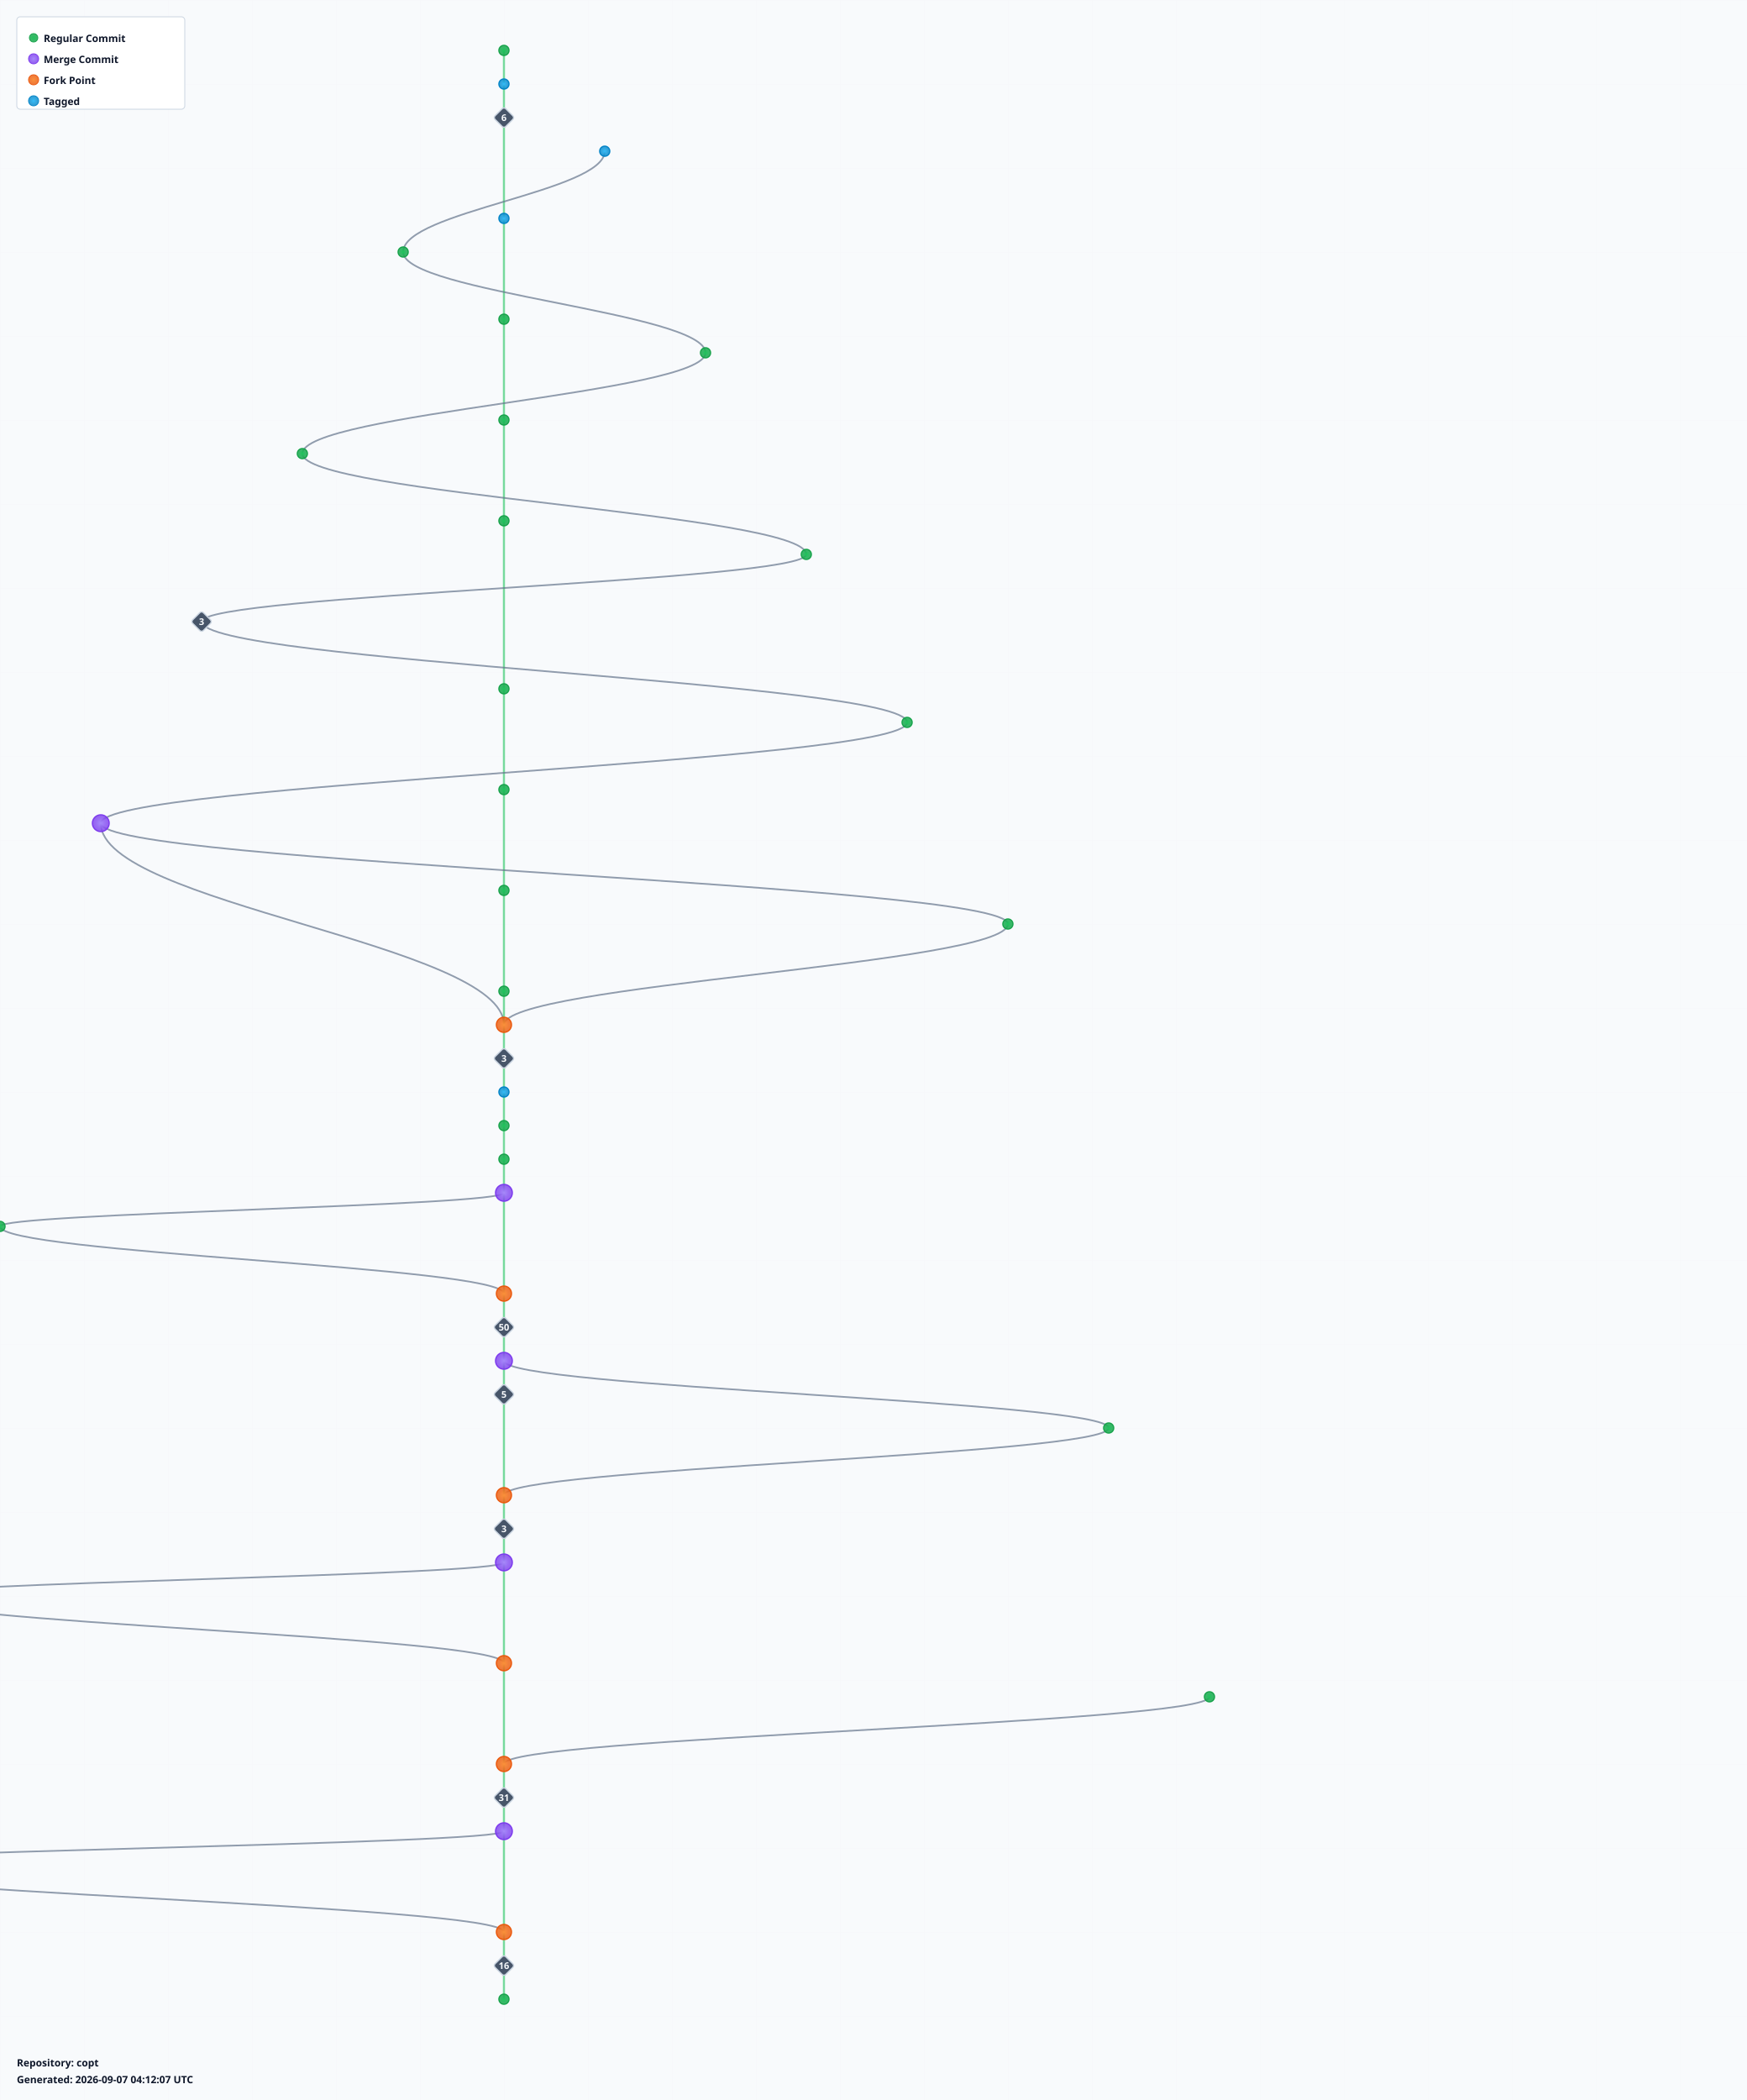
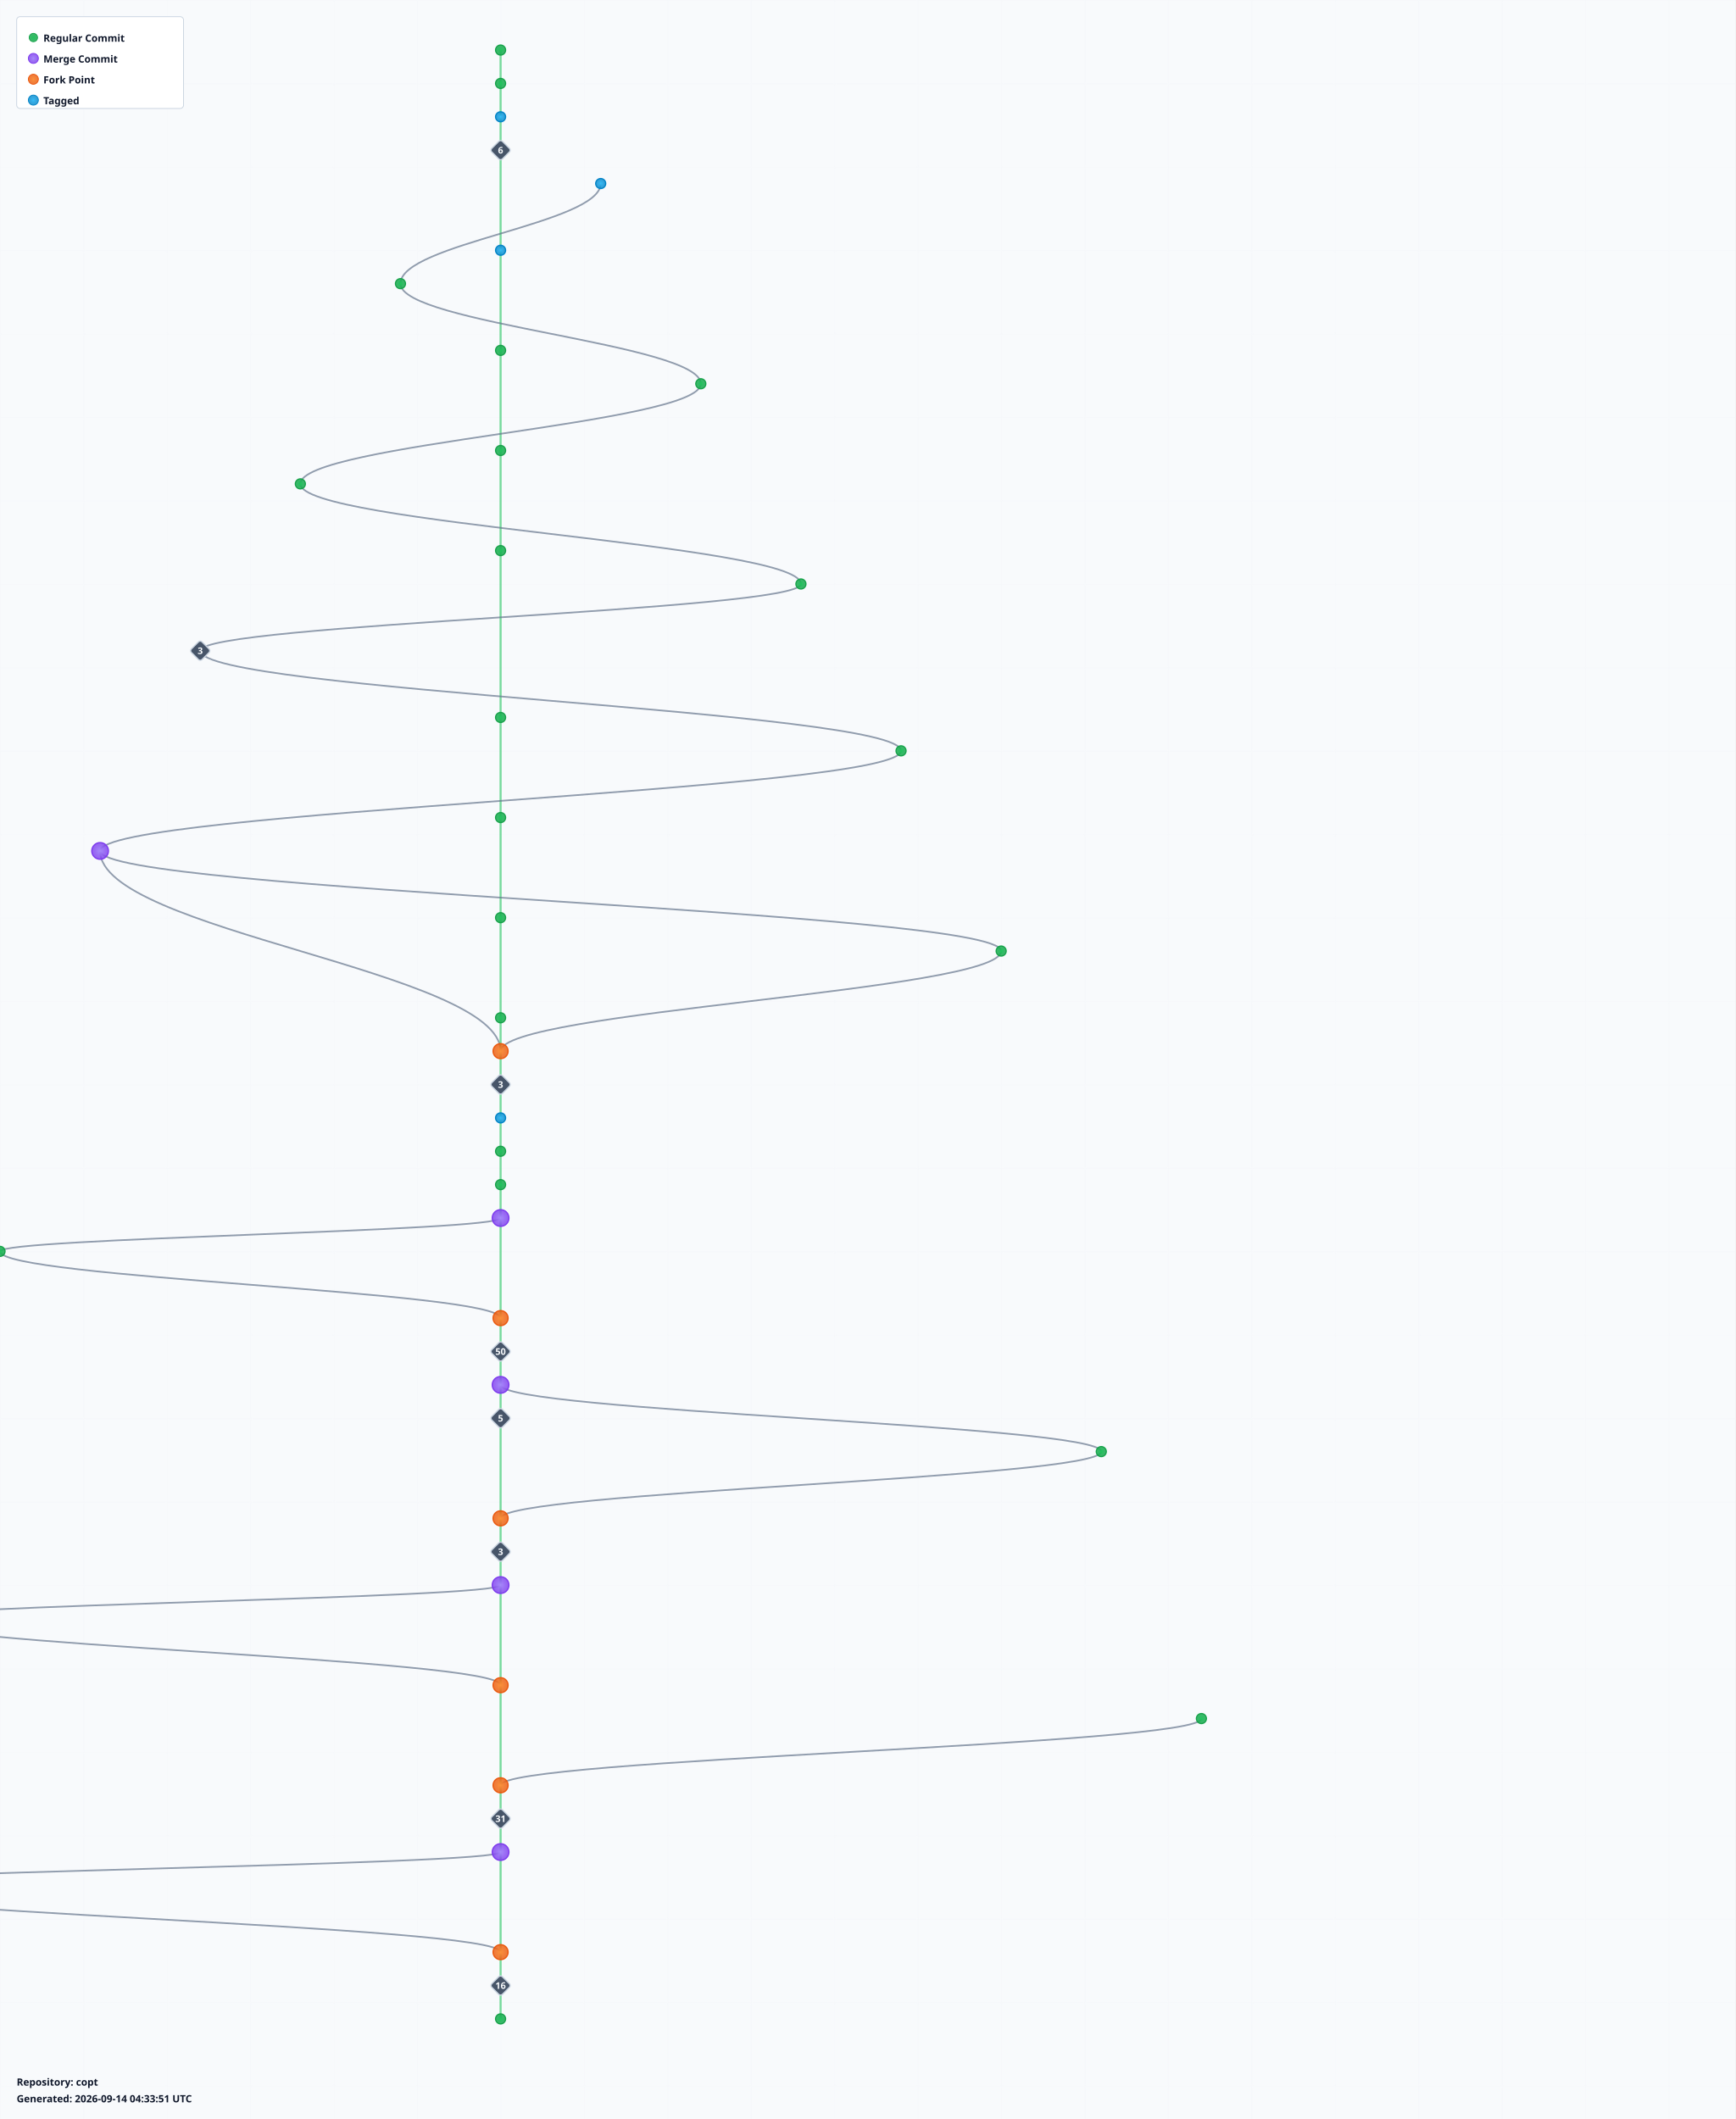
- <svg xmlns="http://www.w3.org/2000/svg" width="2080" height="2500" viewBox="0 0 2080 2500">
+ <svg xmlns="http://www.w3.org/2000/svg" width="2080" height="2540" viewBox="0 0 2080 2540">
  <defs>
    <radialGradient id="leafGradient">
      <stop offset="0%" style="stop-color:#22c55e;stop-opacity:1" />
      <stop offset="100%" style="stop-color:#16a34a;stop-opacity:0.8" />
    </radialGradient>
    <radialGradient id="mergeGradient">
      <stop offset="0%" style="stop-color:#a78bfa;stop-opacity:1" />
      <stop offset="100%" style="stop-color:#7c3aed;stop-opacity:0.8" />
    </radialGradient>
    <radialGradient id="forkGradient">
      <stop offset="0%" style="stop-color:#fb923c;stop-opacity:1" />
      <stop offset="100%" style="stop-color:#ea580c;stop-opacity:0.8" />
    </radialGradient>
    <radialGradient id="tagGradient">
      <stop offset="0%" style="stop-color:#38bdf8;stop-opacity:1" />
      <stop offset="100%" style="stop-color:#0284c7;stop-opacity:0.8" />
    </radialGradient>
    <style>
      .branch-line { stroke: #64748b; stroke-width: 2; fill: none; opacity: 0.7; }
      .trunk-line { stroke: #22c55e; stroke-width: 2.5; fill: none; opacity: 0.6; }
      .commit-leaf { cursor: pointer; }
      .commit-leaf:hover { filter: brightness(1.5); }
      .branch-label { font-family: sans-serif; font-size: 12px; font-weight: bold; fill: #0f172a; }
    </style>
  </defs>
-   <rect width="2080" height="2500" fill="#f8fafc" />
+   <rect width="2080" height="2540" fill="#f8fafc" />
  <defs>
    <pattern id="grid" width="100" height="100" patternUnits="userSpaceOnUse">
      <path d="M 100 0 L 0 0 0 100" fill="none" stroke="#e2e8f0" stroke-width="0.5" opacity="0.3" />
    </pattern>
  </defs>
-   <rect width="2080" height="2500" fill="url(#grid)" />
+   <rect width="2080" height="2540" fill="url(#grid)" />
  <g id="branches">
    <line class="trunk-line" x1="600" y1="60" x2="600" y2="100" />
    <line class="trunk-line" x1="600" y1="100" x2="600" y2="140" />
-     <line class="trunk-line" x1="600" y1="140" x2="600" y2="260" />
-     <path class="branch-line" d="M 720 180 C 720 228, 480 252, 480 300" />
-     <line class="trunk-line" x1="600" y1="260" x2="600" y2="380" />
-     <path class="branch-line" d="M 480 300 C 480 348, 840 372, 840 420" />
-     <line class="trunk-line" x1="600" y1="380" x2="600" y2="500" />
-     <path class="branch-line" d="M 840 420 C 840 468, 360 492, 360 540" />
-     <line class="trunk-line" x1="600" y1="500" x2="600" y2="620" />
-     <path class="branch-line" d="M 360 540 C 360 588, 960 612, 960 660" />
-     <line class="trunk-line" x1="600" y1="620" x2="600" y2="820" />
-     <path class="branch-line" d="M 960 660 C 960 692, 240 708, 240 740" />
-     <path class="branch-line" d="M 240 740 C 240 788, 1080 812, 1080 860" />
-     <line class="trunk-line" x1="600" y1="820" x2="600" y2="940" />
-     <path class="branch-line" d="M 1080 860 C 1080 908, 120 932, 120 980" />
-     <line class="trunk-line" x1="600" y1="940" x2="600" y2="1060" />
-     <path class="branch-line" d="M 120 980 C 120 1076, 600 1124, 600 1220" />
-     <path class="branch-line" d="M 120 980 C 120 1028, 1200 1052, 1200 1100" />
-     <line class="trunk-line" x1="600" y1="1060" x2="600" y2="1180" />
-     <path class="branch-line" d="M 1200 1100 C 1200 1148, 600 1172, 600 1220" />
-     <line class="trunk-line" x1="600" y1="1180" x2="600" y2="1220" />
+     <line class="trunk-line" x1="600" y1="140" x2="600" y2="180" />
+     <line class="trunk-line" x1="600" y1="180" x2="600" y2="300" />
+     <path class="branch-line" d="M 720 220 C 720 268, 480 292, 480 340" />
+     <line class="trunk-line" x1="600" y1="300" x2="600" y2="420" />
+     <path class="branch-line" d="M 480 340 C 480 388, 840 412, 840 460" />
+     <line class="trunk-line" x1="600" y1="420" x2="600" y2="540" />
+     <path class="branch-line" d="M 840 460 C 840 508, 360 532, 360 580" />
+     <line class="trunk-line" x1="600" y1="540" x2="600" y2="660" />
+     <path class="branch-line" d="M 360 580 C 360 628, 960 652, 960 700" />
+     <line class="trunk-line" x1="600" y1="660" x2="600" y2="860" />
+     <path class="branch-line" d="M 960 700 C 960 732, 240 748, 240 780" />
+     <path class="branch-line" d="M 240 780 C 240 828, 1080 852, 1080 900" />
+     <line class="trunk-line" x1="600" y1="860" x2="600" y2="980" />
+     <path class="branch-line" d="M 1080 900 C 1080 948, 120 972, 120 1020" />
+     <line class="trunk-line" x1="600" y1="980" x2="600" y2="1100" />
+     <path class="branch-line" d="M 120 1020 C 120 1116, 600 1164, 600 1260" />
+     <path class="branch-line" d="M 120 1020 C 120 1068, 1200 1092, 1200 1140" />
+     <line class="trunk-line" x1="600" y1="1100" x2="600" y2="1220" />
+     <path class="branch-line" d="M 1200 1140 C 1200 1188, 600 1212, 600 1260" />
    <line class="trunk-line" x1="600" y1="1220" x2="600" y2="1260" />
    <line class="trunk-line" x1="600" y1="1260" x2="600" y2="1300" />
    <line class="trunk-line" x1="600" y1="1300" x2="600" y2="1340" />
    <line class="trunk-line" x1="600" y1="1340" x2="600" y2="1380" />
    <line class="trunk-line" x1="600" y1="1380" x2="600" y2="1420" />
-     <line class="trunk-line" x1="600" y1="1420" x2="600" y2="1540" />
-     <path class="branch-line" d="M 600 1420 C 600 1436, 0 1444, 0 1460" />
-     <path class="branch-line" d="M 0 1460 C 0 1492, 600 1508, 600 1540" />
-     <line class="trunk-line" x1="600" y1="1540" x2="600" y2="1580" />
+     <line class="trunk-line" x1="600" y1="1420" x2="600" y2="1460" />
+     <line class="trunk-line" x1="600" y1="1460" x2="600" y2="1580" />
+     <path class="branch-line" d="M 600 1460 C 600 1476, 0 1484, 0 1500" />
+     <path class="branch-line" d="M 0 1500 C 0 1532, 600 1548, 600 1580" />
    <line class="trunk-line" x1="600" y1="1580" x2="600" y2="1620" />
    <line class="trunk-line" x1="600" y1="1620" x2="600" y2="1660" />
-     <path class="branch-line" d="M 600 1620 C 600 1652, 1320 1668, 1320 1700" />
-     <line class="trunk-line" x1="600" y1="1660" x2="600" y2="1780" />
-     <path class="branch-line" d="M 1320 1700 C 1320 1732, 600 1748, 600 1780" />
-     <line class="trunk-line" x1="600" y1="1780" x2="600" y2="1820" />
+     <line class="trunk-line" x1="600" y1="1660" x2="600" y2="1700" />
+     <path class="branch-line" d="M 600 1660 C 600 1692, 1320 1708, 1320 1740" />
+     <line class="trunk-line" x1="600" y1="1700" x2="600" y2="1820" />
+     <path class="branch-line" d="M 1320 1740 C 1320 1772, 600 1788, 600 1820" />
    <line class="trunk-line" x1="600" y1="1820" x2="600" y2="1860" />
-     <line class="trunk-line" x1="600" y1="1860" x2="600" y2="1980" />
-     <path class="branch-line" d="M 600 1860 C 600 1876, -120 1884, -120 1900" />
-     <path class="branch-line" d="M -120 1900 C -120 1932, 600 1948, 600 1980" />
-     <line class="trunk-line" x1="600" y1="1980" x2="600" y2="2100" />
-     <path class="branch-line" d="M 1440 2020 C 1440 2052, 600 2068, 600 2100" />
-     <line class="trunk-line" x1="600" y1="2100" x2="600" y2="2140" />
+     <line class="trunk-line" x1="600" y1="1860" x2="600" y2="1900" />
+     <line class="trunk-line" x1="600" y1="1900" x2="600" y2="2020" />
+     <path class="branch-line" d="M 600 1900 C 600 1916, -120 1924, -120 1940" />
+     <path class="branch-line" d="M -120 1940 C -120 1972, 600 1988, 600 2020" />
+     <line class="trunk-line" x1="600" y1="2020" x2="600" y2="2140" />
+     <path class="branch-line" d="M 1440 2060 C 1440 2092, 600 2108, 600 2140" />
    <line class="trunk-line" x1="600" y1="2140" x2="600" y2="2180" />
-     <line class="trunk-line" x1="600" y1="2180" x2="600" y2="2300" />
-     <path class="branch-line" d="M 600 2180 C 600 2196, -240 2204, -240 2220" />
-     <path class="branch-line" d="M -240 2220 C -240 2252, 600 2268, 600 2300" />
-     <line class="trunk-line" x1="600" y1="2300" x2="600" y2="2340" />
+     <line class="trunk-line" x1="600" y1="2180" x2="600" y2="2220" />
+     <line class="trunk-line" x1="600" y1="2220" x2="600" y2="2340" />
+     <path class="branch-line" d="M 600 2220 C 600 2236, -240 2244, -240 2260" />
+     <path class="branch-line" d="M -240 2260 C -240 2292, 600 2308, 600 2340" />
    <line class="trunk-line" x1="600" y1="2340" x2="600" y2="2380" />
+     <line class="trunk-line" x1="600" y1="2380" x2="600" y2="2420" />
  </g>
  <g id="commits">
    <circle class="commit-leaf" cx="600" cy="60" r="6" fill="url(#leafGradient)" stroke="#16a34a" stroke-width="1.5" />
-     <circle class="commit-leaf" cx="600" cy="100" r="6" fill="url(#tagGradient)" stroke="#0284c7" stroke-width="1.5" />
+     <circle class="commit-leaf" cx="600" cy="100" r="6" fill="url(#leafGradient)" stroke="#16a34a" stroke-width="1.5" />
+     <circle class="commit-leaf" cx="600" cy="140" r="6" fill="url(#tagGradient)" stroke="#0284c7" stroke-width="1.5" />
    <g class="commit-leaf">
-       <rect x="591" y="131" width="18" height="18" rx="3" transform="rotate(45 600 140)" fill="#475569" stroke="#cbd5e1" stroke-width="1.5" />
-       <text x="600" y="144" text-anchor="middle" font-family="sans-serif" font-size="11" font-weight="bold" fill="#f8fafc">6</text>
+       <rect x="591" y="171" width="18" height="18" rx="3" transform="rotate(45 600 180)" fill="#475569" stroke="#cbd5e1" stroke-width="1.5" />
+       <text x="600" y="184" text-anchor="middle" font-family="sans-serif" font-size="11" font-weight="bold" fill="#f8fafc">6</text>
    </g>
-     <circle class="commit-leaf" cx="720" cy="180" r="6" fill="url(#tagGradient)" stroke="#0284c7" stroke-width="1.5" />
-     <circle class="commit-leaf" cx="600" cy="260" r="6" fill="url(#tagGradient)" stroke="#0284c7" stroke-width="1.5" />
-     <circle class="commit-leaf" cx="480" cy="300" r="6" fill="url(#leafGradient)" stroke="#16a34a" stroke-width="1.5" />
-     <circle class="commit-leaf" cx="600" cy="380" r="6" fill="url(#leafGradient)" stroke="#16a34a" stroke-width="1.5" />
-     <circle class="commit-leaf" cx="840" cy="420" r="6" fill="url(#leafGradient)" stroke="#16a34a" stroke-width="1.5" />
-     <circle class="commit-leaf" cx="600" cy="500" r="6" fill="url(#leafGradient)" stroke="#16a34a" stroke-width="1.5" />
-     <circle class="commit-leaf" cx="360" cy="540" r="6" fill="url(#leafGradient)" stroke="#16a34a" stroke-width="1.5" />
-     <circle class="commit-leaf" cx="600" cy="620" r="6" fill="url(#leafGradient)" stroke="#16a34a" stroke-width="1.5" />
-     <circle class="commit-leaf" cx="960" cy="660" r="6" fill="url(#leafGradient)" stroke="#16a34a" stroke-width="1.5" />
+     <circle class="commit-leaf" cx="720" cy="220" r="6" fill="url(#tagGradient)" stroke="#0284c7" stroke-width="1.5" />
+     <circle class="commit-leaf" cx="600" cy="300" r="6" fill="url(#tagGradient)" stroke="#0284c7" stroke-width="1.5" />
+     <circle class="commit-leaf" cx="480" cy="340" r="6" fill="url(#leafGradient)" stroke="#16a34a" stroke-width="1.5" />
+     <circle class="commit-leaf" cx="600" cy="420" r="6" fill="url(#leafGradient)" stroke="#16a34a" stroke-width="1.5" />
+     <circle class="commit-leaf" cx="840" cy="460" r="6" fill="url(#leafGradient)" stroke="#16a34a" stroke-width="1.5" />
+     <circle class="commit-leaf" cx="600" cy="540" r="6" fill="url(#leafGradient)" stroke="#16a34a" stroke-width="1.5" />
+     <circle class="commit-leaf" cx="360" cy="580" r="6" fill="url(#leafGradient)" stroke="#16a34a" stroke-width="1.5" />
+     <circle class="commit-leaf" cx="600" cy="660" r="6" fill="url(#leafGradient)" stroke="#16a34a" stroke-width="1.5" />
+     <circle class="commit-leaf" cx="960" cy="700" r="6" fill="url(#leafGradient)" stroke="#16a34a" stroke-width="1.5" />
    <g class="commit-leaf">
-       <rect x="231" y="731" width="18" height="18" rx="3" transform="rotate(45 240 740)" fill="#475569" stroke="#cbd5e1" stroke-width="1.5" />
-       <text x="240" y="744" text-anchor="middle" font-family="sans-serif" font-size="11" font-weight="bold" fill="#f8fafc">3</text>
+       <rect x="231" y="771" width="18" height="18" rx="3" transform="rotate(45 240 780)" fill="#475569" stroke="#cbd5e1" stroke-width="1.5" />
+       <text x="240" y="784" text-anchor="middle" font-family="sans-serif" font-size="11" font-weight="bold" fill="#f8fafc">3</text>
    </g>
-     <circle class="commit-leaf" cx="600" cy="820" r="6" fill="url(#leafGradient)" stroke="#16a34a" stroke-width="1.5" />
-     <circle class="commit-leaf" cx="1080" cy="860" r="6" fill="url(#leafGradient)" stroke="#16a34a" stroke-width="1.5" />
-     <circle class="commit-leaf" cx="600" cy="940" r="6" fill="url(#leafGradient)" stroke="#16a34a" stroke-width="1.5" />
-     <circle class="commit-leaf" cx="120" cy="980" r="10" fill="url(#mergeGradient)" stroke="#7c3aed" stroke-width="1.5" />
-     <circle class="commit-leaf" cx="600" cy="1060" r="6" fill="url(#leafGradient)" stroke="#16a34a" stroke-width="1.5" />
-     <circle class="commit-leaf" cx="1200" cy="1100" r="6" fill="url(#leafGradient)" stroke="#16a34a" stroke-width="1.5" />
-     <circle class="commit-leaf" cx="600" cy="1180" r="6" fill="url(#leafGradient)" stroke="#16a34a" stroke-width="1.5" />
-     <circle class="commit-leaf" cx="600" cy="1220" r="9" fill="url(#forkGradient)" stroke="#ea580c" stroke-width="1.5" />
+     <circle class="commit-leaf" cx="600" cy="860" r="6" fill="url(#leafGradient)" stroke="#16a34a" stroke-width="1.5" />
+     <circle class="commit-leaf" cx="1080" cy="900" r="6" fill="url(#leafGradient)" stroke="#16a34a" stroke-width="1.5" />
+     <circle class="commit-leaf" cx="600" cy="980" r="6" fill="url(#leafGradient)" stroke="#16a34a" stroke-width="1.5" />
+     <circle class="commit-leaf" cx="120" cy="1020" r="10" fill="url(#mergeGradient)" stroke="#7c3aed" stroke-width="1.5" />
+     <circle class="commit-leaf" cx="600" cy="1100" r="6" fill="url(#leafGradient)" stroke="#16a34a" stroke-width="1.5" />
+     <circle class="commit-leaf" cx="1200" cy="1140" r="6" fill="url(#leafGradient)" stroke="#16a34a" stroke-width="1.5" />
+     <circle class="commit-leaf" cx="600" cy="1220" r="6" fill="url(#leafGradient)" stroke="#16a34a" stroke-width="1.5" />
+     <circle class="commit-leaf" cx="600" cy="1260" r="9" fill="url(#forkGradient)" stroke="#ea580c" stroke-width="1.5" />
    <g class="commit-leaf">
-       <rect x="591" y="1251" width="18" height="18" rx="3" transform="rotate(45 600 1260)" fill="#475569" stroke="#cbd5e1" stroke-width="1.5" />
-       <text x="600" y="1264" text-anchor="middle" font-family="sans-serif" font-size="11" font-weight="bold" fill="#f8fafc">3</text>
+       <rect x="591" y="1291" width="18" height="18" rx="3" transform="rotate(45 600 1300)" fill="#475569" stroke="#cbd5e1" stroke-width="1.5" />
+       <text x="600" y="1304" text-anchor="middle" font-family="sans-serif" font-size="11" font-weight="bold" fill="#f8fafc">3</text>
    </g>
-     <circle class="commit-leaf" cx="600" cy="1300" r="6" fill="url(#tagGradient)" stroke="#0284c7" stroke-width="1.5" />
-     <circle class="commit-leaf" cx="600" cy="1340" r="6" fill="url(#leafGradient)" stroke="#16a34a" stroke-width="1.5" />
+     <circle class="commit-leaf" cx="600" cy="1340" r="6" fill="url(#tagGradient)" stroke="#0284c7" stroke-width="1.5" />
    <circle class="commit-leaf" cx="600" cy="1380" r="6" fill="url(#leafGradient)" stroke="#16a34a" stroke-width="1.5" />
-     <circle class="commit-leaf" cx="600" cy="1420" r="10" fill="url(#mergeGradient)" stroke="#7c3aed" stroke-width="1.5" />
-     <circle class="commit-leaf" cx="0" cy="1460" r="6" fill="url(#leafGradient)" stroke="#16a34a" stroke-width="1.5" />
-     <circle class="commit-leaf" cx="600" cy="1540" r="9" fill="url(#forkGradient)" stroke="#ea580c" stroke-width="1.5" />
+     <circle class="commit-leaf" cx="600" cy="1420" r="6" fill="url(#leafGradient)" stroke="#16a34a" stroke-width="1.5" />
+     <circle class="commit-leaf" cx="600" cy="1460" r="10" fill="url(#mergeGradient)" stroke="#7c3aed" stroke-width="1.5" />
+     <circle class="commit-leaf" cx="0" cy="1500" r="6" fill="url(#leafGradient)" stroke="#16a34a" stroke-width="1.5" />
+     <circle class="commit-leaf" cx="600" cy="1580" r="9" fill="url(#forkGradient)" stroke="#ea580c" stroke-width="1.5" />
    <g class="commit-leaf">
-       <rect x="591" y="1571" width="18" height="18" rx="3" transform="rotate(45 600 1580)" fill="#475569" stroke="#cbd5e1" stroke-width="1.5" />
-       <text x="600" y="1584" text-anchor="middle" font-family="sans-serif" font-size="11" font-weight="bold" fill="#f8fafc">50</text>
+       <rect x="591" y="1611" width="18" height="18" rx="3" transform="rotate(45 600 1620)" fill="#475569" stroke="#cbd5e1" stroke-width="1.5" />
+       <text x="600" y="1624" text-anchor="middle" font-family="sans-serif" font-size="11" font-weight="bold" fill="#f8fafc">50</text>
    </g>
-     <circle class="commit-leaf" cx="600" cy="1620" r="10" fill="url(#mergeGradient)" stroke="#7c3aed" stroke-width="1.5" />
+     <circle class="commit-leaf" cx="600" cy="1660" r="10" fill="url(#mergeGradient)" stroke="#7c3aed" stroke-width="1.5" />
    <g class="commit-leaf">
-       <rect x="591" y="1651" width="18" height="18" rx="3" transform="rotate(45 600 1660)" fill="#475569" stroke="#cbd5e1" stroke-width="1.5" />
-       <text x="600" y="1664" text-anchor="middle" font-family="sans-serif" font-size="11" font-weight="bold" fill="#f8fafc">5</text>
+       <rect x="591" y="1691" width="18" height="18" rx="3" transform="rotate(45 600 1700)" fill="#475569" stroke="#cbd5e1" stroke-width="1.5" />
+       <text x="600" y="1704" text-anchor="middle" font-family="sans-serif" font-size="11" font-weight="bold" fill="#f8fafc">5</text>
    </g>
-     <circle class="commit-leaf" cx="1320" cy="1700" r="6" fill="url(#leafGradient)" stroke="#16a34a" stroke-width="1.5" />
-     <circle class="commit-leaf" cx="600" cy="1780" r="9" fill="url(#forkGradient)" stroke="#ea580c" stroke-width="1.5" />
+     <circle class="commit-leaf" cx="1320" cy="1740" r="6" fill="url(#leafGradient)" stroke="#16a34a" stroke-width="1.5" />
+     <circle class="commit-leaf" cx="600" cy="1820" r="9" fill="url(#forkGradient)" stroke="#ea580c" stroke-width="1.5" />
    <g class="commit-leaf">
-       <rect x="591" y="1811" width="18" height="18" rx="3" transform="rotate(45 600 1820)" fill="#475569" stroke="#cbd5e1" stroke-width="1.5" />
-       <text x="600" y="1824" text-anchor="middle" font-family="sans-serif" font-size="11" font-weight="bold" fill="#f8fafc">3</text>
+       <rect x="591" y="1851" width="18" height="18" rx="3" transform="rotate(45 600 1860)" fill="#475569" stroke="#cbd5e1" stroke-width="1.5" />
+       <text x="600" y="1864" text-anchor="middle" font-family="sans-serif" font-size="11" font-weight="bold" fill="#f8fafc">3</text>
    </g>
-     <circle class="commit-leaf" cx="600" cy="1860" r="10" fill="url(#mergeGradient)" stroke="#7c3aed" stroke-width="1.5" />
-     <circle class="commit-leaf" cx="-120" cy="1900" r="6" fill="url(#leafGradient)" stroke="#16a34a" stroke-width="1.5" />
-     <circle class="commit-leaf" cx="600" cy="1980" r="9" fill="url(#forkGradient)" stroke="#ea580c" stroke-width="1.5" />
-     <circle class="commit-leaf" cx="1440" cy="2020" r="6" fill="url(#leafGradient)" stroke="#16a34a" stroke-width="1.5" />
-     <circle class="commit-leaf" cx="600" cy="2100" r="9" fill="url(#forkGradient)" stroke="#ea580c" stroke-width="1.5" />
+     <circle class="commit-leaf" cx="600" cy="1900" r="10" fill="url(#mergeGradient)" stroke="#7c3aed" stroke-width="1.5" />
+     <circle class="commit-leaf" cx="-120" cy="1940" r="6" fill="url(#leafGradient)" stroke="#16a34a" stroke-width="1.5" />
+     <circle class="commit-leaf" cx="600" cy="2020" r="9" fill="url(#forkGradient)" stroke="#ea580c" stroke-width="1.5" />
+     <circle class="commit-leaf" cx="1440" cy="2060" r="6" fill="url(#leafGradient)" stroke="#16a34a" stroke-width="1.5" />
+     <circle class="commit-leaf" cx="600" cy="2140" r="9" fill="url(#forkGradient)" stroke="#ea580c" stroke-width="1.5" />
    <g class="commit-leaf">
-       <rect x="591" y="2131" width="18" height="18" rx="3" transform="rotate(45 600 2140)" fill="#475569" stroke="#cbd5e1" stroke-width="1.5" />
-       <text x="600" y="2144" text-anchor="middle" font-family="sans-serif" font-size="11" font-weight="bold" fill="#f8fafc">31</text>
+       <rect x="591" y="2171" width="18" height="18" rx="3" transform="rotate(45 600 2180)" fill="#475569" stroke="#cbd5e1" stroke-width="1.5" />
+       <text x="600" y="2184" text-anchor="middle" font-family="sans-serif" font-size="11" font-weight="bold" fill="#f8fafc">31</text>
    </g>
-     <circle class="commit-leaf" cx="600" cy="2180" r="10" fill="url(#mergeGradient)" stroke="#7c3aed" stroke-width="1.5" />
-     <circle class="commit-leaf" cx="-240" cy="2220" r="6" fill="url(#leafGradient)" stroke="#16a34a" stroke-width="1.5" />
-     <circle class="commit-leaf" cx="600" cy="2300" r="9" fill="url(#forkGradient)" stroke="#ea580c" stroke-width="1.5" />
+     <circle class="commit-leaf" cx="600" cy="2220" r="10" fill="url(#mergeGradient)" stroke="#7c3aed" stroke-width="1.5" />
+     <circle class="commit-leaf" cx="-240" cy="2260" r="6" fill="url(#leafGradient)" stroke="#16a34a" stroke-width="1.5" />
+     <circle class="commit-leaf" cx="600" cy="2340" r="9" fill="url(#forkGradient)" stroke="#ea580c" stroke-width="1.5" />
    <g class="commit-leaf">
-       <rect x="591" y="2331" width="18" height="18" rx="3" transform="rotate(45 600 2340)" fill="#475569" stroke="#cbd5e1" stroke-width="1.5" />
-       <text x="600" y="2344" text-anchor="middle" font-family="sans-serif" font-size="11" font-weight="bold" fill="#f8fafc">16</text>
+       <rect x="591" y="2371" width="18" height="18" rx="3" transform="rotate(45 600 2380)" fill="#475569" stroke="#cbd5e1" stroke-width="1.5" />
+       <text x="600" y="2384" text-anchor="middle" font-family="sans-serif" font-size="11" font-weight="bold" fill="#f8fafc">16</text>
    </g>
-     <circle class="commit-leaf" cx="600" cy="2380" r="6" fill="url(#leafGradient)" stroke="#16a34a" stroke-width="1.5" />
+     <circle class="commit-leaf" cx="600" cy="2420" r="6" fill="url(#leafGradient)" stroke="#16a34a" stroke-width="1.5" />
  </g>
  <g id="legend" transform="translate(20, 20)">
    <rect width="200" height="110" fill="white" stroke="#cbd5e1" stroke-width="1" rx="4" />
    <circle cx="20" cy="25" r="5" fill="url(#leafGradient)" stroke="#16a34a" />
    <text x="32" y="30" class="branch-label" font-size="12">Regular Commit</text>
    <circle cx="20" cy="50" r="6" fill="url(#mergeGradient)" stroke="#7c3aed" />
    <text x="32" y="55" class="branch-label" font-size="12">Merge Commit</text>
    <circle cx="20" cy="75" r="6" fill="url(#forkGradient)" stroke="#ea580c" />
    <text x="32" y="80" class="branch-label" font-size="12">Fork Point</text>
    <circle cx="20" cy="100" r="6" fill="url(#tagGradient)" stroke="#0284c7" />
    <text x="32" y="105" class="branch-label" font-size="12">Tagged</text>
  </g>
-   <g id="info" transform="translate(20, 2460)">
+   <g id="info" transform="translate(20, 2500)">
    <text x="0" y="0" class="branch-label" font-size="12" fill="#666">
      Repository: copt
    </text>
    <text x="0" y="20" class="branch-label" font-size="10" fill="#999">
-       Generated: 2026-09-07 04:12:07 UTC
+       Generated: 2026-09-14 04:33:51 UTC
    </text>
  </g>
</svg>
